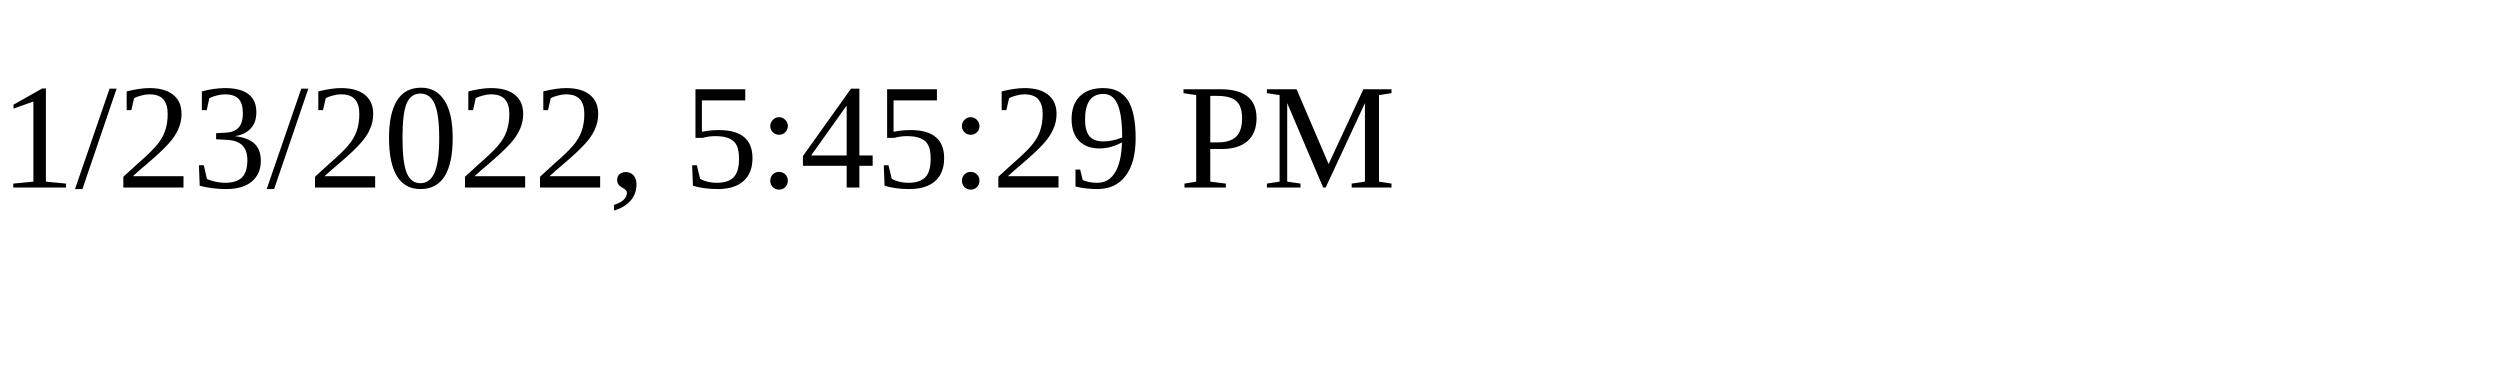
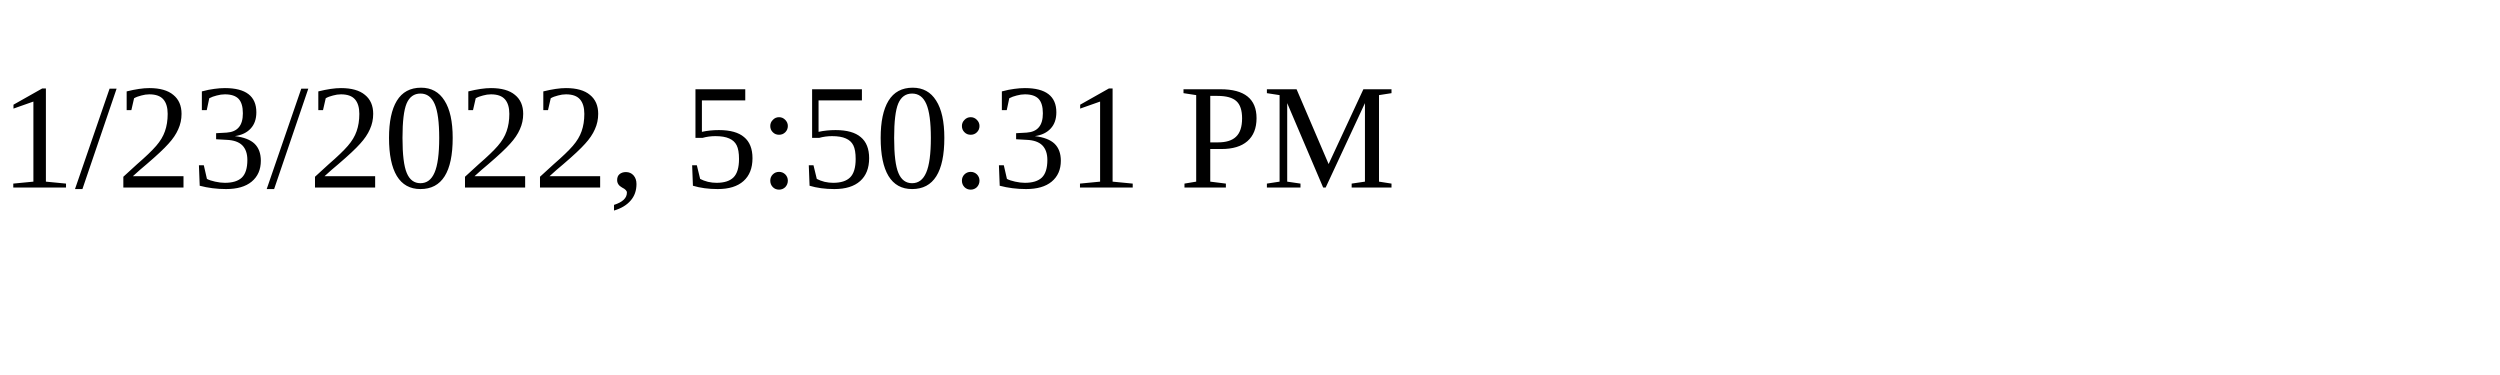
<svg xmlns="http://www.w3.org/2000/svg" height="30" width="200">
-   <text x="0" y="15">1/23/2022, 5:45:29 PM</text>
+   <text x="0" y="15">1/23/2022, 5:50:31 PM</text>
</svg>
